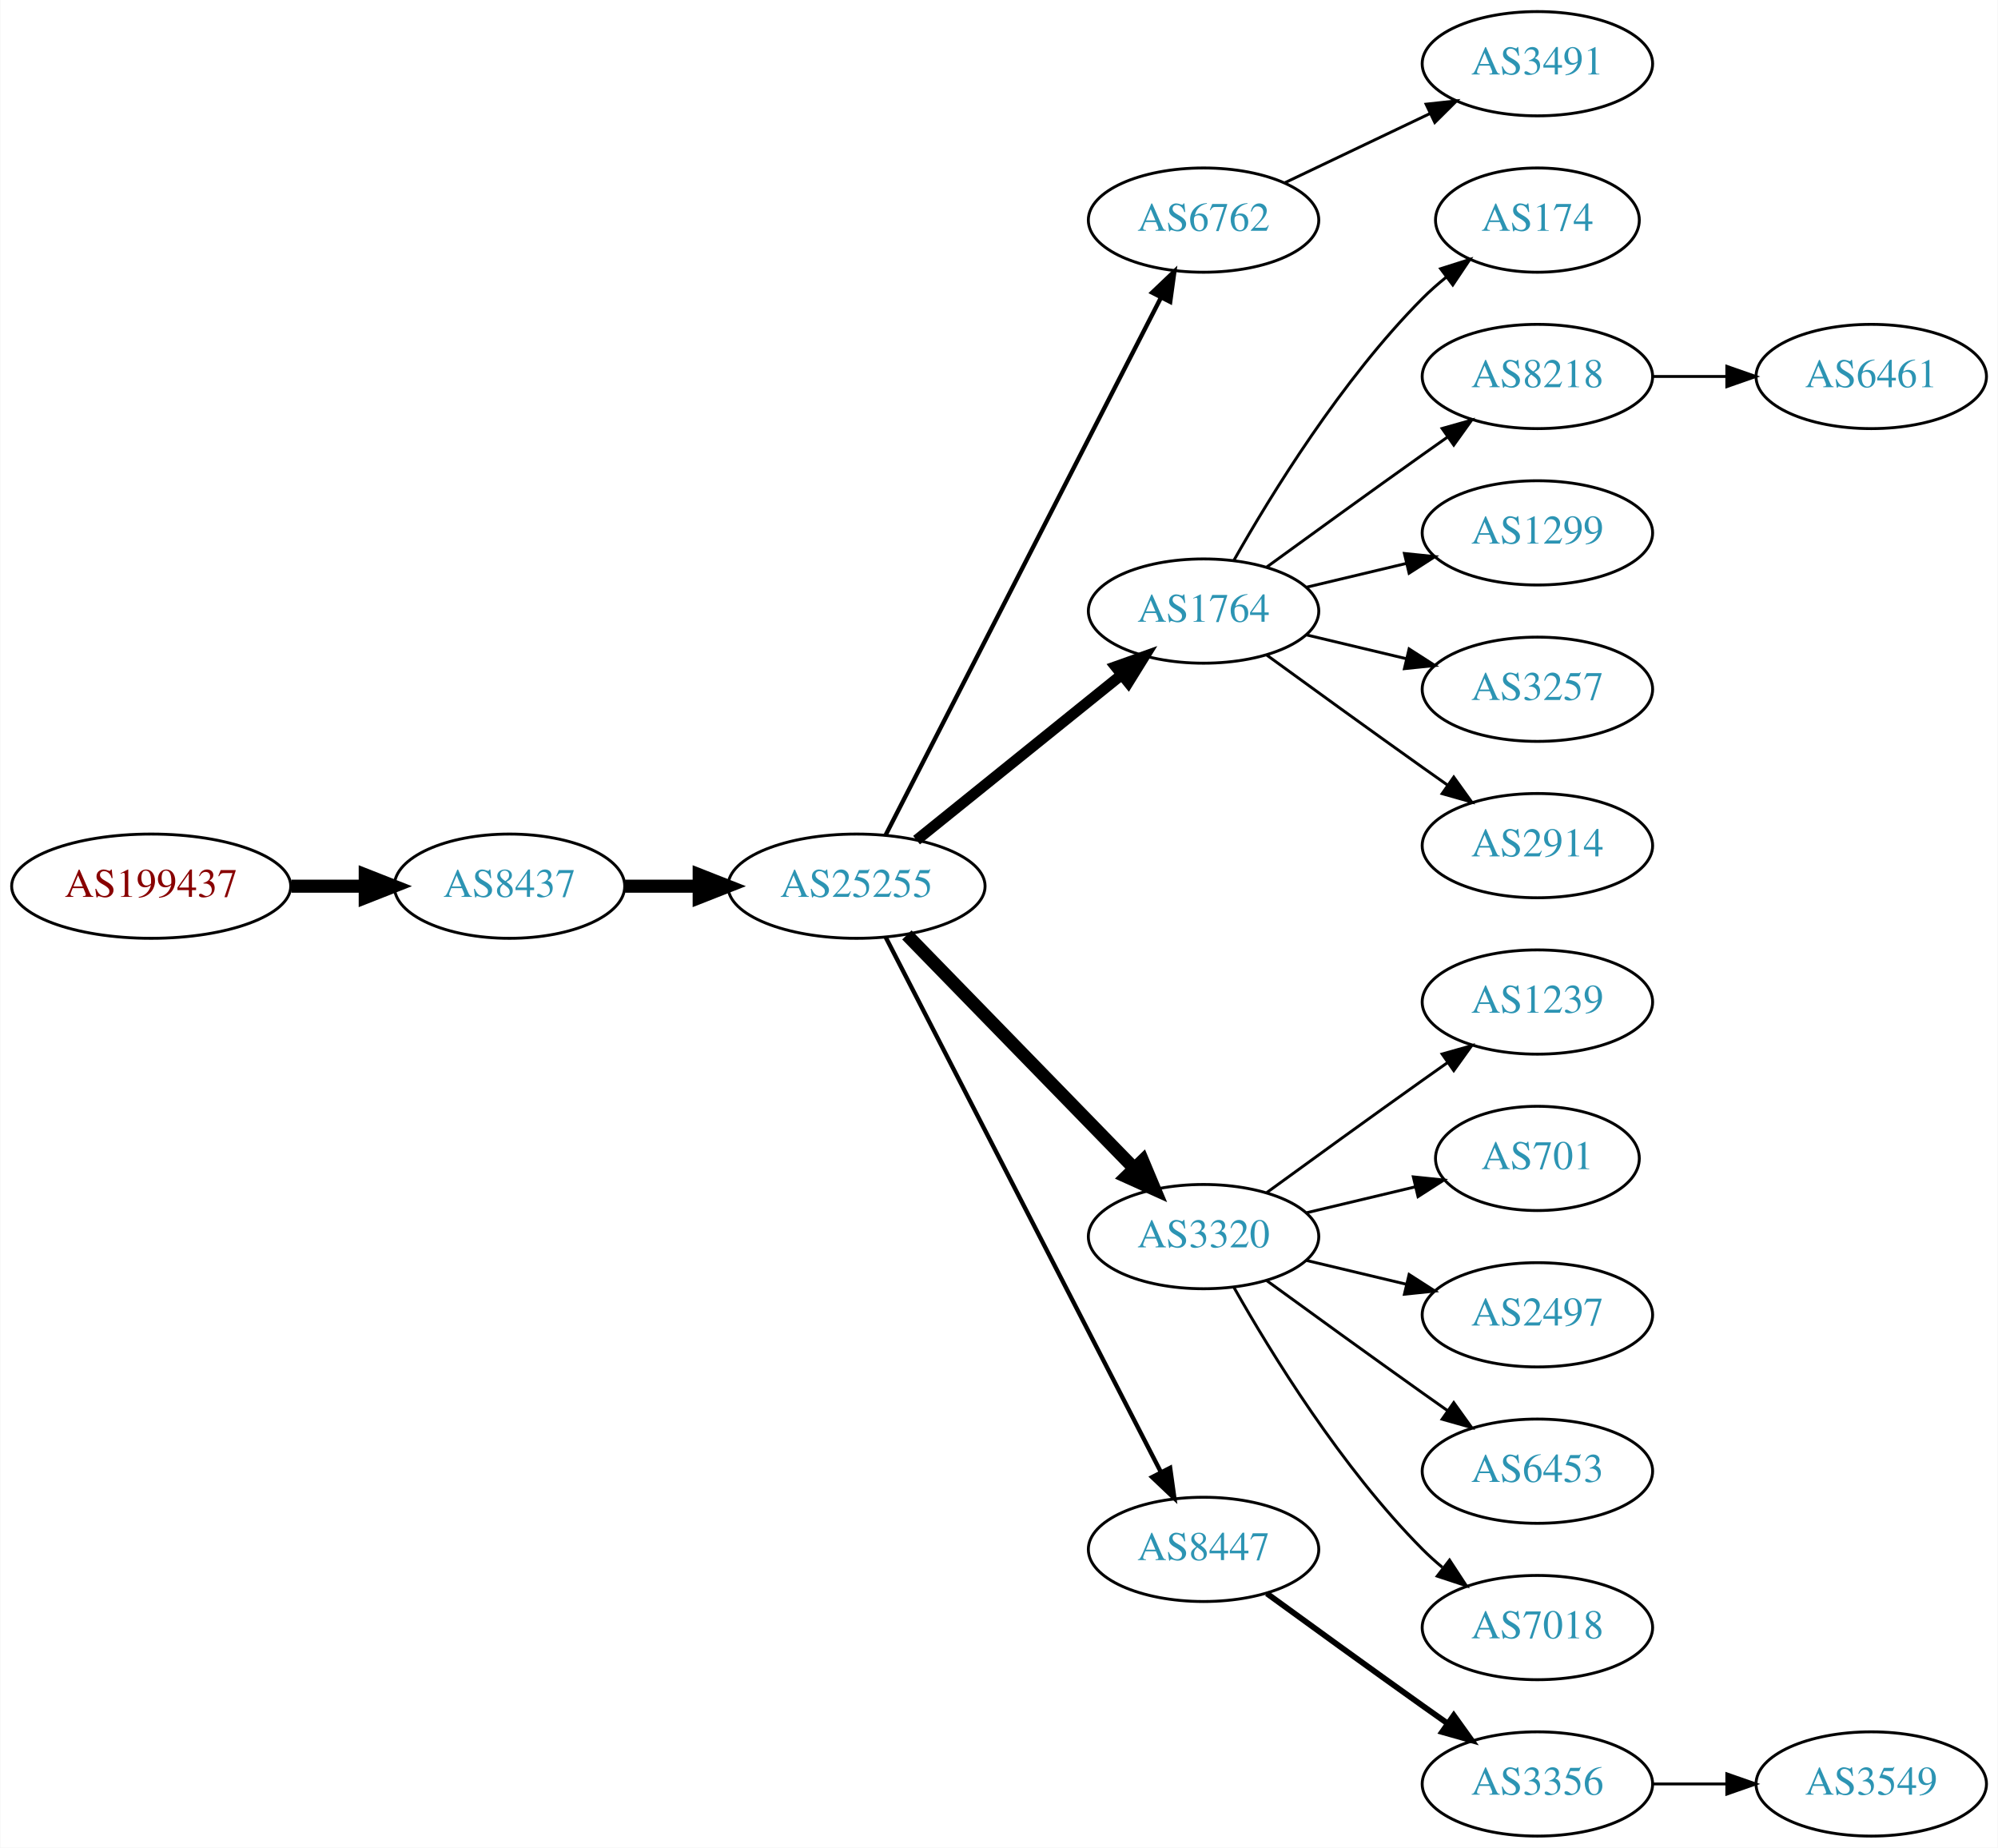
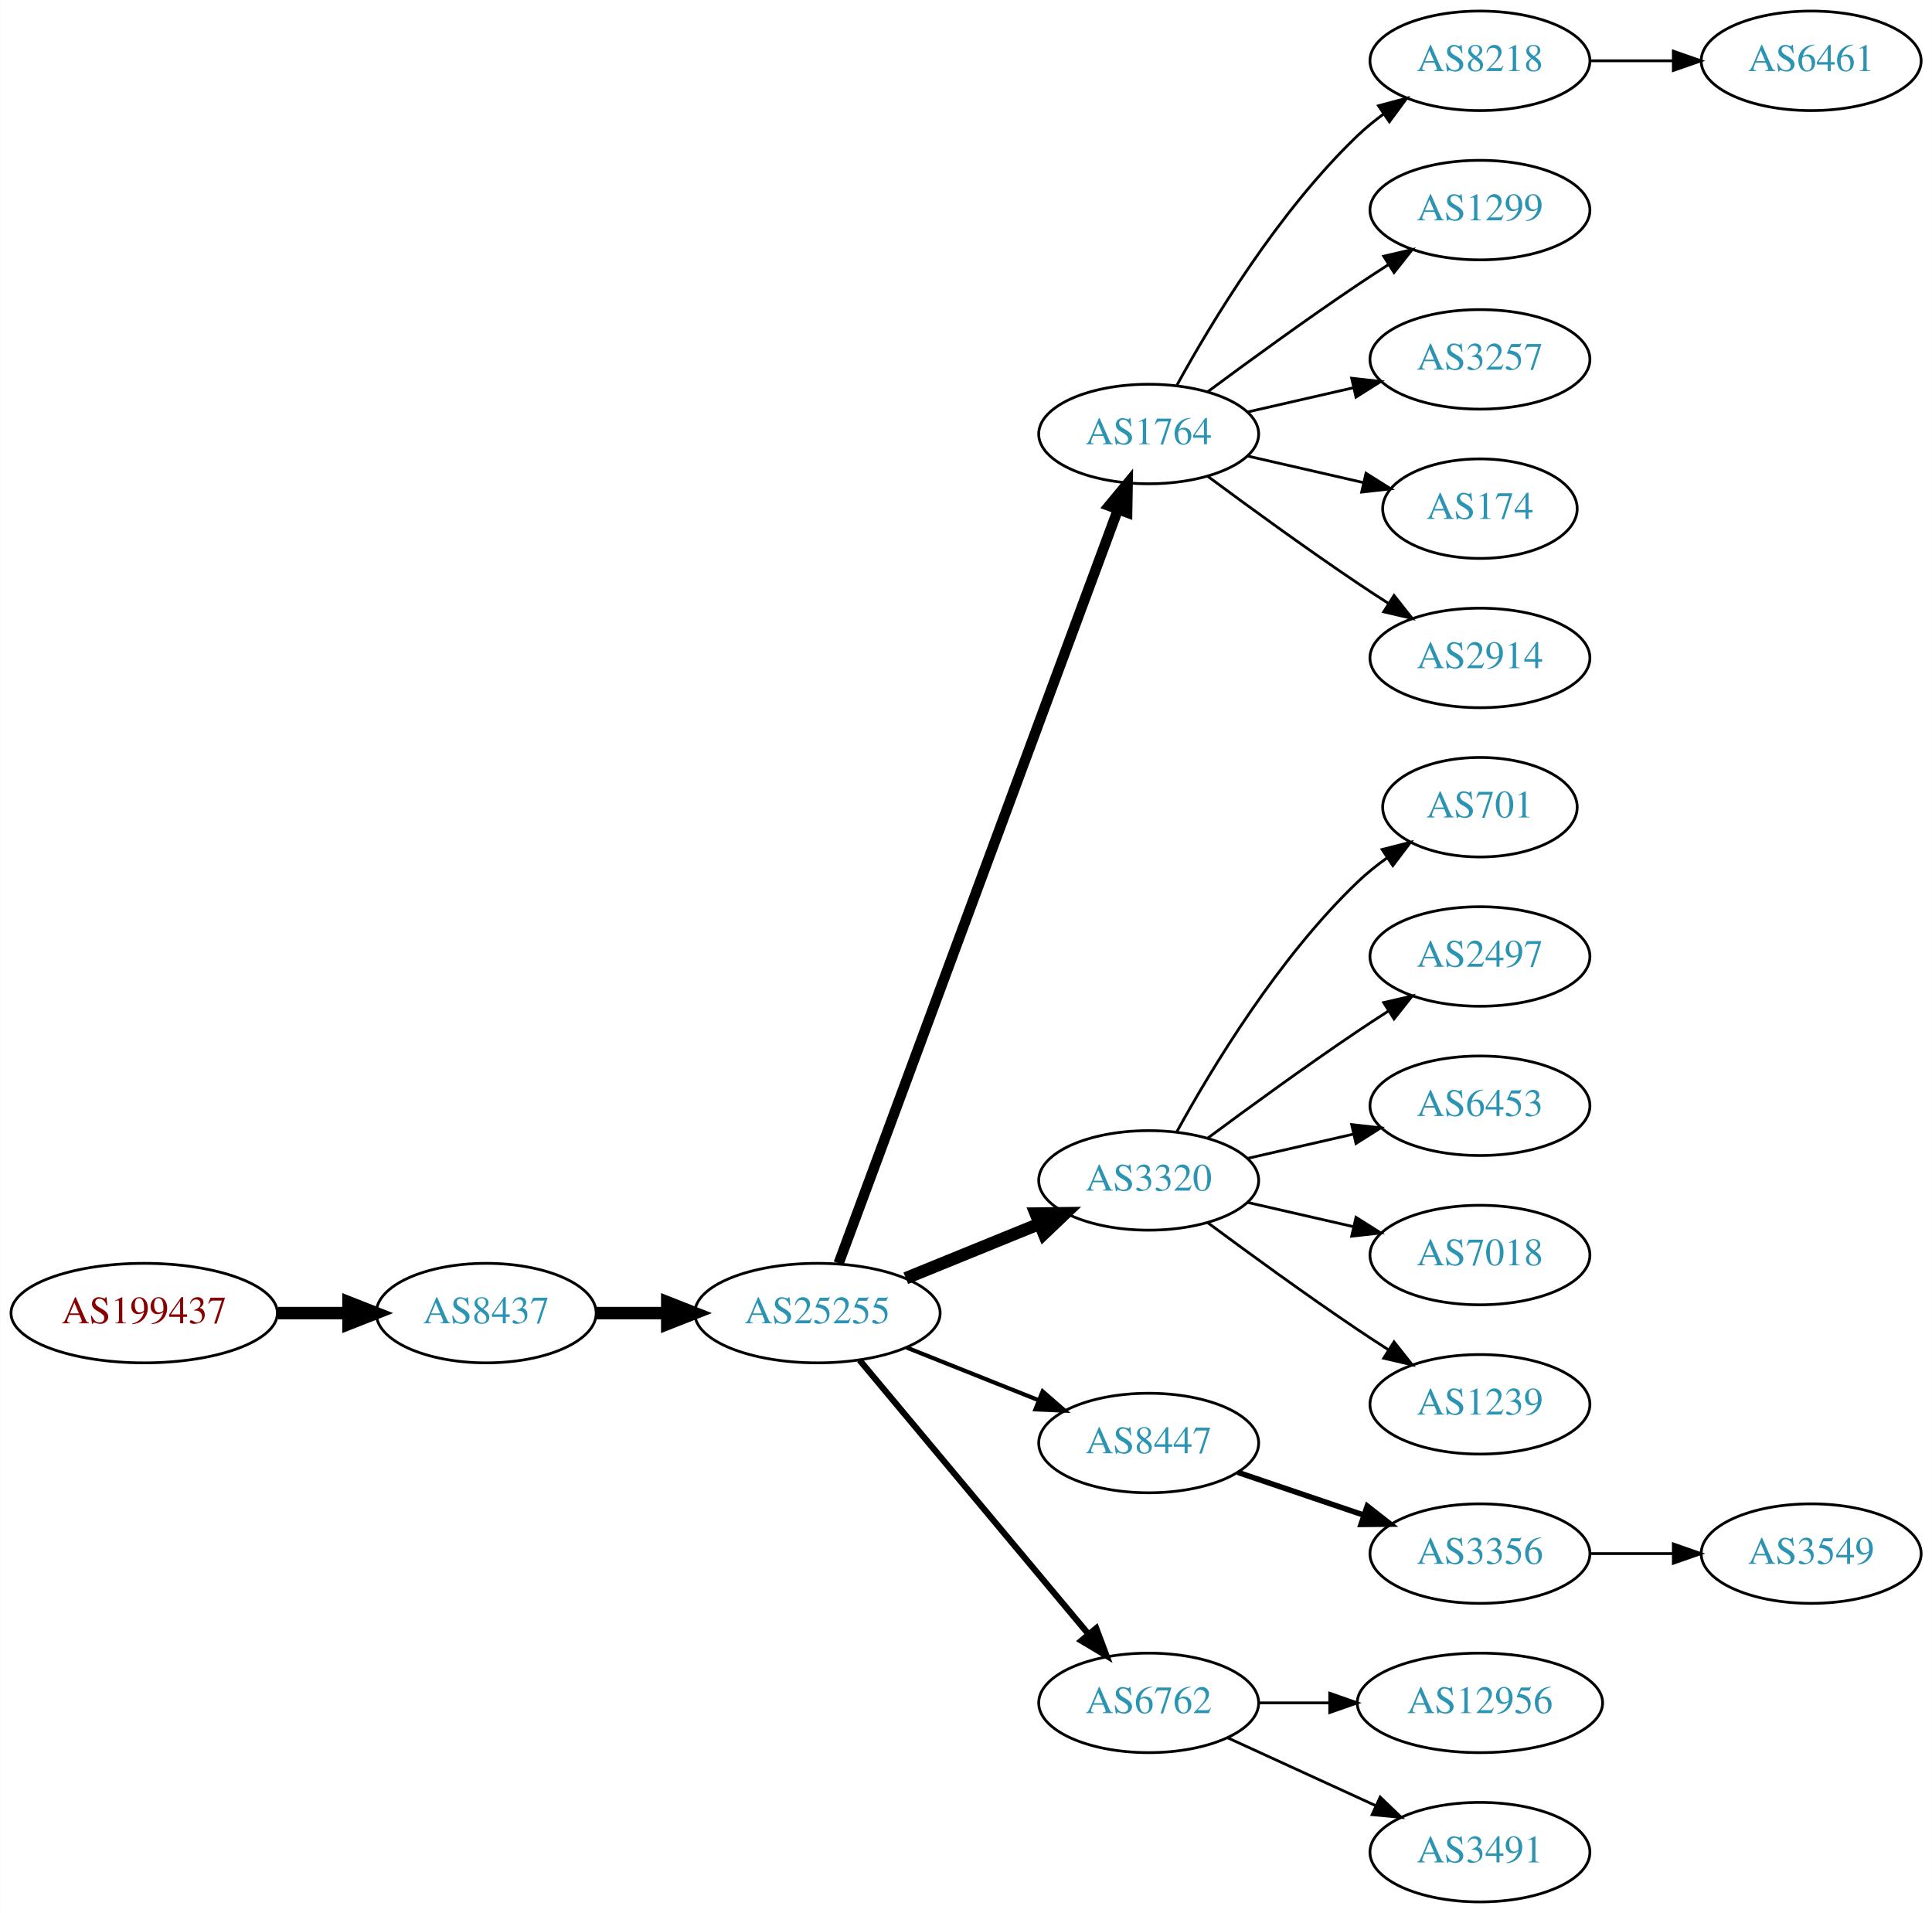
- <svg xmlns="http://www.w3.org/2000/svg" xmlns:xlink="http://www.w3.org/1999/xlink" width="690pt" height="638pt" viewBox="0.00 0.00 689.76 638.00">
-   <g id="graph0" class="graph" transform="scale(1 1) rotate(0) translate(4 634)">
-     <polygon fill="white" stroke="none" points="-4,4 -4,-634 685.755,-634 685.755,4 -4,4" />
+ <svg xmlns="http://www.w3.org/2000/svg" xmlns:xlink="http://www.w3.org/1999/xlink" width="699pt" height="692pt" viewBox="0.00 0.00 698.85 692.00">
+   <g id="graph0" class="graph" transform="scale(1 1) rotate(0) translate(4 688)">
+     <polygon fill="white" stroke="none" points="-4,4 -4,-688 694.855,-688 694.855,4 -4,4" />
    <g id="node1" class="node">
      <g id="a_node1">
        <a xlink:href="/asn/199437" xlink:title="AS199437 ~ VVO-AT [AT]">
-           <ellipse fill="#ffffff" stroke="black" cx="48.096" cy="-328" rx="48.192" ry="18" />
-           <text text-anchor="middle" x="48.096" y="-324.3" font-family="Times,serif" font-size="14.00" fill="#880000">AS199437</text>
+           <ellipse fill="#ffffff" stroke="black" cx="48.096" cy="-213" rx="48.192" ry="18" />
+           <text text-anchor="middle" x="48.096" y="-209.3" font-family="Times,serif" font-size="14.00" fill="#880000">AS199437</text>
        </a>
      </g>
    </g>
    <g id="node2" class="node">
      <g id="a_node2">
        <a xlink:href="/asn/8437" xlink:title="AS8437 ~ Hutchison Drei Austria GmbH [AT]">
-           <ellipse fill="#ffffff" stroke="black" cx="171.838" cy="-328" rx="39.794" ry="18" />
-           <text text-anchor="middle" x="171.838" y="-324.3" font-family="Times,serif" font-size="14.00" fill="#2c94b3">AS8437</text>
+           <ellipse fill="#ffffff" stroke="black" cx="171.838" cy="-213" rx="39.794" ry="18" />
+           <text text-anchor="middle" x="171.838" y="-209.3" font-family="Times,serif" font-size="14.00" fill="#2c94b3">AS8437</text>
        </a>
      </g>
    </g>
    <g id="edge1" class="edge">
-       <path fill="none" stroke="black" stroke-width="4.5" d="M96.513,-328C104.867,-328 113.577,-328 121.969,-328" />
-       <polygon fill="black" stroke="black" stroke-width="4.5" points="122.004,-331.938 132.004,-328 122.004,-324.063 122.004,-331.938" />
+       <path fill="none" stroke="black" stroke-width="4.5" d="M96.513,-213C104.867,-213 113.577,-213 121.969,-213" />
+       <polygon fill="black" stroke="black" stroke-width="4.5" points="122.004,-216.938 132.004,-213 122.004,-209.063 122.004,-216.938" />
    </g>
    <g id="node3" class="node">
      <g id="a_node3">
        <a xlink:href="/asn/25255" xlink:title="AS25255 ~ ==&gt; TELE2 AUSTRIA &lt;== [AT]">
-           <ellipse fill="#ffffff" stroke="black" cx="291.681" cy="-328" rx="44.393" ry="18" />
-           <text text-anchor="middle" x="291.681" y="-324.3" font-family="Times,serif" font-size="14.00" fill="#2c94b3">AS25255</text>
+           <ellipse fill="#ffffff" stroke="black" cx="291.681" cy="-213" rx="44.393" ry="18" />
+           <text text-anchor="middle" x="291.681" y="-209.3" font-family="Times,serif" font-size="14.00" fill="#2c94b3">AS25255</text>
        </a>
      </g>
    </g>
    <g id="edge2" class="edge">
-       <path fill="none" stroke="black" stroke-width="4.5" d="M211.751,-328C219.853,-328 228.528,-328 237.055,-328" />
-       <polygon fill="black" stroke="black" stroke-width="4.5" points="237.332,-331.938 247.332,-328 237.332,-324.063 237.332,-331.938" />
+       <path fill="none" stroke="black" stroke-width="4.5" d="M211.751,-213C219.853,-213 228.528,-213 237.055,-213" />
+       <polygon fill="black" stroke="black" stroke-width="4.5" points="237.332,-216.938 247.332,-213 237.332,-209.063 237.332,-216.938" />
    </g>
    <g id="node4" class="node">
      <g id="a_node4">
-         <a xlink:href="/asn/6762" xlink:title="AS6762 ~ TELECOM ITALIA SPARKLE S.p.A. [IT]">
-           <ellipse fill="#ffffff" stroke="black" cx="411.523" cy="-558" rx="39.794" ry="18" />
-           <text text-anchor="middle" x="411.523" y="-554.3" font-family="Times,serif" font-size="14.00" fill="#2c94b3">AS6762</text>
+         <a xlink:href="/asn/1764" xlink:title="AS1764 ~ NEXTLAYER-AS [AT]">
+           <ellipse fill="#ffffff" stroke="black" cx="411.523" cy="-531" rx="39.794" ry="18" />
+           <text text-anchor="middle" x="411.523" y="-527.3" font-family="Times,serif" font-size="14.00" fill="#2c94b3">AS1764</text>
        </a>
      </g>
    </g>
    <g id="edge3" class="edge">
-       <path fill="none" stroke="black" stroke-width="1.5" d="M301.732,-345.666C322.253,-385.719 372.421,-483.634 396.79,-531.196" />
-       <polygon fill="black" stroke="black" stroke-width="1.5" points="393.766,-532.97 401.441,-540.274 399.996,-529.778 393.766,-532.97" />
+       <path fill="none" stroke="black" stroke-width="3.75" d="M299.354,-231.008C319.002,-284.028 376.735,-439.823 400.315,-503.453" />
+       <polygon fill="black" stroke="black" stroke-width="3.75" points="397.166,-505.029 403.923,-513.189 403.73,-502.596 397.166,-505.029" />
    </g>
    <g id="node5" class="node">
      <g id="a_node5">
-         <a xlink:href="/asn/1764" xlink:title="AS1764 ~ NEXTLAYER-AS [AT]">
-           <ellipse fill="#ffffff" stroke="black" cx="411.523" cy="-423" rx="39.794" ry="18" />
-           <text text-anchor="middle" x="411.523" y="-419.3" font-family="Times,serif" font-size="14.00" fill="#2c94b3">AS1764</text>
+         <a xlink:href="/asn/3320" xlink:title="AS3320 ~ DTAG [DE]">
+           <ellipse fill="#ffffff" stroke="black" cx="411.523" cy="-261" rx="39.794" ry="18" />
+           <text text-anchor="middle" x="411.523" y="-257.3" font-family="Times,serif" font-size="14.00" fill="#2c94b3">AS3320</text>
        </a>
      </g>
    </g>
    <g id="edge4" class="edge">
-       <path fill="none" stroke="black" stroke-width="3.75" d="M312.405,-343.901C331.81,-359.544 361.596,-383.557 383.26,-401.021" />
-       <polygon fill="black" stroke="black" stroke-width="3.75" points="381.145,-403.812 391.127,-407.363 385.538,-398.362 381.145,-403.812" />
+       <path fill="none" stroke="black" stroke-width="4.5" d="M323.642,-225.611C338.438,-231.638 356.296,-238.912 371.963,-245.294" />
+       <polygon fill="black" stroke="black" stroke-width="4.5" points="370.642,-249.007 381.389,-249.133 373.613,-241.714 370.642,-249.007" />
    </g>
    <g id="node6" class="node">
      <g id="a_node6">
-         <a xlink:href="/asn/3320" xlink:title="AS3320 ~ DTAG [DE]">
-           <ellipse fill="#ffffff" stroke="black" cx="411.523" cy="-207" rx="39.794" ry="18" />
-           <text text-anchor="middle" x="411.523" y="-203.3" font-family="Times,serif" font-size="14.00" fill="#2c94b3">AS3320</text>
+         <a xlink:href="/asn/8447" xlink:title="AS8447 ~ A1 Telekom Austria AG [AT]">
+           <ellipse fill="#ffffff" stroke="black" cx="411.523" cy="-166" rx="39.794" ry="18" />
+           <text text-anchor="middle" x="411.523" y="-162.3" font-family="Times,serif" font-size="14.00" fill="#2c94b3">AS8447</text>
        </a>
      </g>
    </g>
    <g id="edge5" class="edge">
-       <path fill="none" stroke="black" stroke-width="4.5" d="M309.066,-311.175C329.496,-290.198 364.534,-254.222 387.614,-230.523" />
-       <polygon fill="black" stroke="black" stroke-width="4.5" points="390.497,-233.206 394.653,-223.295 384.855,-227.712 390.497,-233.206" />
+       <path fill="none" stroke="black" stroke-width="1.5" d="M323.951,-200.528C338.632,-194.673 356.276,-187.636 371.794,-181.447" />
+       <polygon fill="black" stroke="black" stroke-width="1.5" points="373.144,-184.677 381.135,-177.721 370.55,-178.175 373.144,-184.677" />
    </g>
    <g id="node7" class="node">
      <g id="a_node7">
-         <a xlink:href="/asn/8447" xlink:title="AS8447 ~ A1 Telekom Austria AG [AT]">
-           <ellipse fill="#ffffff" stroke="black" cx="411.523" cy="-99" rx="39.794" ry="18" />
-           <text text-anchor="middle" x="411.523" y="-95.3" font-family="Times,serif" font-size="14.00" fill="#2c94b3">AS8447</text>
+         <a xlink:href="/asn/6762" xlink:title="AS6762 ~ TELECOM ITALIA SPARKLE S.p.A. [IT]">
+           <ellipse fill="#ffffff" stroke="black" cx="411.523" cy="-72" rx="39.794" ry="18" />
+           <text text-anchor="middle" x="411.523" y="-68.3" font-family="Times,serif" font-size="14.00" fill="#2c94b3">AS6762</text>
        </a>
      </g>
    </g>
    <g id="edge6" class="edge">
-       <path fill="none" stroke="black" stroke-width="1.5" d="M301.732,-310.411C322.253,-270.532 372.421,-173.043 396.79,-125.687" />
-       <polygon fill="black" stroke="black" stroke-width="1.5" points="399.977,-127.142 401.441,-116.649 393.753,-123.939 399.977,-127.142" />
+       <path fill="none" stroke="black" stroke-width="2.25" d="M306.895,-195.992C327.51,-171.326 365.837,-125.467 389.659,-96.965" />
+       <polygon fill="black" stroke="black" stroke-width="2.25" points="392.531,-98.986 396.258,-89.068 387.16,-94.497 392.531,-98.986" />
    </g>
    <g id="node8" class="node">
      <g id="a_node8">
-         <a xlink:href="/asn/3491" xlink:title="AS3491 ~ PCCW Global, Inc. [US]">
-           <ellipse fill="#ffffff" stroke="black" cx="526.816" cy="-612" rx="39.794" ry="18" />
-           <text text-anchor="middle" x="526.816" y="-608.3" font-family="Times,serif" font-size="14.00" fill="#2c94b3">AS3491</text>
+         <a xlink:href="/asn/8218" xlink:title="AS8218 ~ legacy Neotelecoms [FR]">
+           <ellipse fill="#ffffff" stroke="black" cx="531.366" cy="-666" rx="39.794" ry="18" />
+           <text text-anchor="middle" x="531.366" y="-662.3" font-family="Times,serif" font-size="14.00" fill="#2c94b3">AS8218</text>
        </a>
      </g>
    </g>
    <g id="edge7" class="edge">
-       <path fill="none" stroke="black" d="M439.66,-570.934C454.654,-578.081 473.475,-587.052 489.698,-594.785" />
-       <polygon fill="black" stroke="black" points="488.368,-598.028 498.901,-599.171 491.38,-591.709 488.368,-598.028" />
+       <path fill="none" stroke="black" d="M421.764,-548.713C434.31,-571.561 458.487,-611.611 487.17,-639 490.038,-641.739 493.227,-644.347 496.536,-646.785" />
+       <polygon fill="black" stroke="black" points="494.659,-649.742 504.895,-652.477 498.599,-643.956 494.659,-649.742" />
    </g>
    <g id="node9" class="node">
      <g id="a_node9">
-         <a xlink:href="/asn/174" xlink:title="AS174 ~ Cogent Communications [US]">
-           <ellipse fill="#ffffff" stroke="black" cx="526.816" cy="-558" rx="35.194" ry="18" />
-           <text text-anchor="middle" x="526.816" y="-554.3" font-family="Times,serif" font-size="14.00" fill="#2c94b3">AS174</text>
+         <a xlink:href="/asn/1299" xlink:title="AS1299 ~ Telia Carrier [EU]">
+           <ellipse fill="#ffffff" stroke="black" cx="531.366" cy="-612" rx="39.794" ry="18" />
+           <text text-anchor="middle" x="531.366" y="-608.3" font-family="Times,serif" font-size="14.00" fill="#2c94b3">AS1299</text>
        </a>
      </g>
    </g>
    <g id="edge8" class="edge">
-       <path fill="none" stroke="black" d="M421.983,-440.49C434.765,-463.096 459.197,-502.886 487.17,-531 489.67,-533.513 492.43,-535.949 495.292,-538.261" />
-       <polygon fill="black" stroke="black" points="493.39,-541.21 503.489,-544.413 497.592,-535.611 493.39,-541.21" />
+       <path fill="none" stroke="black" d="M432.853,-546.277C447.716,-557.304 468.46,-572.407 487.17,-585 490.719,-587.389 494.469,-589.839 498.217,-592.242" />
+       <polygon fill="black" stroke="black" points="496.544,-595.325 506.866,-597.712 500.285,-589.409 496.544,-595.325" />
    </g>
    <g id="node10" class="node">
      <g id="a_node10">
-         <a xlink:href="/asn/8218" xlink:title="AS8218 ~ legacy Neotelecoms [FR]">
-           <ellipse fill="#ffffff" stroke="black" cx="526.816" cy="-504" rx="39.794" ry="18" />
-           <text text-anchor="middle" x="526.816" y="-500.3" font-family="Times,serif" font-size="14.00" fill="#2c94b3">AS8218</text>
+         <a xlink:href="/asn/3257" xlink:title="AS3257 ~ GTT [DE]">
+           <ellipse fill="#ffffff" stroke="black" cx="531.366" cy="-558" rx="39.794" ry="18" />
+           <text text-anchor="middle" x="531.366" y="-554.3" font-family="Times,serif" font-size="14.00" fill="#2c94b3">AS3257</text>
        </a>
      </g>
    </g>
    <g id="edge9" class="edge">
-       <path fill="none" stroke="black" d="M433.371,-438.222C448.305,-449.091 468.919,-464.025 487.17,-477 489.99,-479.005 492.933,-481.085 495.881,-483.159" />
-       <polygon fill="black" stroke="black" points="493.908,-486.05 504.106,-488.926 497.927,-480.319 493.908,-486.05" />
+       <path fill="none" stroke="black" d="M447.242,-538.955C459.242,-541.704 472.863,-544.825 485.556,-547.733" />
+       <polygon fill="black" stroke="black" points="484.958,-551.187 495.487,-550.009 486.522,-544.364 484.958,-551.187" />
    </g>
    <g id="node11" class="node">
      <g id="a_node11">
-         <a xlink:href="/asn/1299" xlink:title="AS1299 ~ Telia Carrier [EU]">
-           <ellipse fill="#ffffff" stroke="black" cx="526.816" cy="-450" rx="39.794" ry="18" />
-           <text text-anchor="middle" x="526.816" y="-446.3" font-family="Times,serif" font-size="14.00" fill="#2c94b3">AS1299</text>
+         <a xlink:href="/asn/174" xlink:title="AS174 ~ Cogent Communications [US]">
+           <ellipse fill="#ffffff" stroke="black" cx="531.366" cy="-504" rx="35.194" ry="18" />
+           <text text-anchor="middle" x="531.366" y="-500.3" font-family="Times,serif" font-size="14.00" fill="#2c94b3">AS174</text>
        </a>
      </g>
    </g>
    <g id="edge10" class="edge">
-       <path fill="none" stroke="black" d="M447.13,-431.248C458.002,-433.838 470.156,-436.735 481.598,-439.462" />
-       <polygon fill="black" stroke="black" points="480.882,-442.889 491.421,-441.803 482.505,-436.08 480.882,-442.889" />
+       <path fill="none" stroke="black" d="M447.242,-523.045C460.335,-520.045 475.357,-516.604 488.998,-513.478" />
+       <polygon fill="black" stroke="black" points="490.139,-516.807 499.105,-511.162 488.576,-509.984 490.139,-516.807" />
    </g>
    <g id="node12" class="node">
      <g id="a_node12">
-         <a xlink:href="/asn/3257" xlink:title="AS3257 ~ GTT [DE]">
-           <ellipse fill="#ffffff" stroke="black" cx="526.816" cy="-396" rx="39.794" ry="18" />
-           <text text-anchor="middle" x="526.816" y="-392.3" font-family="Times,serif" font-size="14.00" fill="#2c94b3">AS3257</text>
+         <a xlink:href="/asn/2914" xlink:title="AS2914 ~ NTT America, Inc. [US]">
+           <ellipse fill="#ffffff" stroke="black" cx="531.366" cy="-450" rx="39.794" ry="18" />
+           <text text-anchor="middle" x="531.366" y="-446.3" font-family="Times,serif" font-size="14.00" fill="#2c94b3">AS2914</text>
        </a>
      </g>
    </g>
    <g id="edge11" class="edge">
-       <path fill="none" stroke="black" d="M447.13,-414.752C458.002,-412.162 470.156,-409.265 481.598,-406.538" />
-       <polygon fill="black" stroke="black" points="482.505,-409.92 491.421,-404.197 480.882,-403.111 482.505,-409.92" />
+       <path fill="none" stroke="black" d="M432.853,-515.723C447.716,-504.696 468.46,-489.593 487.17,-477 490.719,-474.611 494.469,-472.161 498.217,-469.758" />
+       <polygon fill="black" stroke="black" points="500.285,-472.591 506.866,-464.288 496.544,-466.675 500.285,-472.591" />
+     </g>
+     <g id="node15" class="node">
+       <g id="a_node15">
+         <a xlink:href="/asn/701" xlink:title="AS701 ~ UUNET [US]">
+           <ellipse fill="#ffffff" stroke="black" cx="531.366" cy="-396" rx="35.194" ry="18" />
+           <text text-anchor="middle" x="531.366" y="-392.3" font-family="Times,serif" font-size="14.00" fill="#2c94b3">AS701</text>
+         </a>
+       </g>
+     </g>
+     <g id="edge14" class="edge">
+       <path fill="none" stroke="black" d="M421.764,-278.713C434.31,-301.561 458.487,-341.611 487.17,-369 490.424,-372.107 494.09,-375.046 497.877,-377.76" />
+       <polygon fill="black" stroke="black" points="495.979,-380.701 506.245,-383.322 499.854,-374.872 495.979,-380.701" />
+     </g>
+     <g id="node16" class="node">
+       <g id="a_node16">
+         <a xlink:href="/asn/2497" xlink:title="AS2497 ~ Internet Initiative Japan Inc. [JP]">
+           <ellipse fill="#ffffff" stroke="black" cx="531.366" cy="-342" rx="39.794" ry="18" />
+           <text text-anchor="middle" x="531.366" y="-338.3" font-family="Times,serif" font-size="14.00" fill="#2c94b3">AS2497</text>
+         </a>
+       </g>
+     </g>
+     <g id="edge15" class="edge">
+       <path fill="none" stroke="black" d="M432.853,-276.277C447.716,-287.304 468.46,-302.407 487.17,-315 490.719,-317.389 494.469,-319.839 498.217,-322.242" />
+       <polygon fill="black" stroke="black" points="496.544,-325.325 506.866,-327.712 500.285,-319.409 496.544,-325.325" />
+     </g>
+     <g id="node17" class="node">
+       <g id="a_node17">
+         <a xlink:href="/asn/6453" xlink:title="AS6453 ~ TATA COMMUNICATIONS (AMERICA) INC [US]">
+           <ellipse fill="#ffffff" stroke="black" cx="531.366" cy="-288" rx="39.794" ry="18" />
+           <text text-anchor="middle" x="531.366" y="-284.3" font-family="Times,serif" font-size="14.00" fill="#2c94b3">AS6453</text>
+         </a>
+       </g>
+     </g>
+     <g id="edge16" class="edge">
+       <path fill="none" stroke="black" d="M447.242,-268.955C459.242,-271.704 472.863,-274.825 485.556,-277.733" />
+       <polygon fill="black" stroke="black" points="484.958,-281.187 495.487,-280.009 486.522,-274.364 484.958,-281.187" />
+     </g>
+     <g id="node18" class="node">
+       <g id="a_node18">
+         <a xlink:href="/asn/7018" xlink:title="AS7018 ~ AT&amp;T Services, Inc. [US]">
+           <ellipse fill="#ffffff" stroke="black" cx="531.366" cy="-234" rx="39.794" ry="18" />
+           <text text-anchor="middle" x="531.366" y="-230.3" font-family="Times,serif" font-size="14.00" fill="#2c94b3">AS7018</text>
+         </a>
+       </g>
+     </g>
+     <g id="edge17" class="edge">
+       <path fill="none" stroke="black" d="M447.242,-253.045C459.242,-250.296 472.863,-247.175 485.556,-244.267" />
+       <polygon fill="black" stroke="black" points="486.522,-247.636 495.487,-241.991 484.958,-240.813 486.522,-247.636" />
+     </g>
+     <g id="node19" class="node">
+       <g id="a_node19">
+         <a xlink:href="/asn/1239" xlink:title="AS1239 ~ Sprint [US]">
+           <ellipse fill="#ffffff" stroke="black" cx="531.366" cy="-180" rx="39.794" ry="18" />
+           <text text-anchor="middle" x="531.366" y="-176.3" font-family="Times,serif" font-size="14.00" fill="#2c94b3">AS1239</text>
+         </a>
+       </g>
+     </g>
+     <g id="edge18" class="edge">
+       <path fill="none" stroke="black" d="M432.853,-245.723C447.716,-234.696 468.46,-219.593 487.17,-207 490.719,-204.611 494.469,-202.161 498.217,-199.758" />
+       <polygon fill="black" stroke="black" points="500.285,-202.591 506.866,-194.288 496.544,-196.675 500.285,-202.591" />
+     </g>
+     <g id="node14" class="node">
+       <g id="a_node14">
+         <a xlink:href="/asn/3356" xlink:title="AS3356 ~ Level 3 Parent, LLC [US]">
+           <ellipse fill="#ffffff" stroke="black" cx="531.366" cy="-126" rx="39.794" ry="18" />
+           <text text-anchor="middle" x="531.366" y="-122.3" font-family="Times,serif" font-size="14.00" fill="#2c94b3">AS3356</text>
+         </a>
+       </g>
+     </g>
+     <g id="edge13" class="edge">
+       <path fill="none" stroke="black" stroke-width="2" d="M443.793,-155.386C457.777,-150.639 474.448,-144.981 489.409,-139.902" />
+       <polygon fill="black" stroke="black" stroke-width="2" points="490.605,-143.192 498.949,-136.664 488.355,-136.564 490.605,-143.192" />
+     </g>
+     <g id="node21" class="node">
+       <g id="a_node21">
+         <a xlink:href="/asn/12956" xlink:title="AS12956 ~ TELXIUS [ES]">
+           <ellipse fill="#ffffff" stroke="black" cx="531.366" cy="-72" rx="44.393" ry="18" />
+           <text text-anchor="middle" x="531.366" y="-68.3" font-family="Times,serif" font-size="14.00" fill="#2c94b3">AS12956</text>
+         </a>
+       </g>
+     </g>
+     <g id="edge20" class="edge">
+       <path fill="none" stroke="black" d="M451.436,-72C459.538,-72 468.214,-72 476.74,-72" />
+       <polygon fill="black" stroke="black" points="477.018,-75.5 487.017,-72 477.017,-68.5 477.018,-75.5" />
+     </g>
+     <g id="node22" class="node">
+       <g id="a_node22">
+         <a xlink:href="/asn/3491" xlink:title="AS3491 ~ PCCW Global, Inc. [US]">
+           <ellipse fill="#ffffff" stroke="black" cx="531.366" cy="-18" rx="39.794" ry="18" />
+           <text text-anchor="middle" x="531.366" y="-14.3" font-family="Times,serif" font-size="14.00" fill="#2c94b3">AS3491</text>
+         </a>
+       </g>
+     </g>
+     <g id="edge21" class="edge">
+       <path fill="none" stroke="black" d="M440.152,-59.339C456.109,-52.027 476.379,-42.739 493.662,-34.819" />
+       <polygon fill="black" stroke="black" points="495.277,-37.929 502.91,-30.581 492.361,-31.565 495.277,-37.929" />
    </g>
    <g id="node13" class="node">
      <g id="a_node13">
-         <a xlink:href="/asn/2914" xlink:title="AS2914 ~ NTT America, Inc. [US]">
-           <ellipse fill="#ffffff" stroke="black" cx="526.816" cy="-342" rx="39.794" ry="18" />
-           <text text-anchor="middle" x="526.816" y="-338.3" font-family="Times,serif" font-size="14.00" fill="#2c94b3">AS2914</text>
+         <a xlink:href="/asn/6461" xlink:title="AS6461 ~ Zayo Bandwidth [US]">
+           <ellipse fill="#ffffff" stroke="black" cx="651.208" cy="-666" rx="39.794" ry="18" />
+           <text text-anchor="middle" x="651.208" y="-662.3" font-family="Times,serif" font-size="14.00" fill="#2c94b3">AS6461</text>
        </a>
      </g>
    </g>
    <g id="edge12" class="edge">
-       <path fill="none" stroke="black" d="M433.371,-407.778C448.305,-396.909 468.919,-381.975 487.17,-369 489.99,-366.995 492.933,-364.915 495.881,-362.841" />
-       <polygon fill="black" stroke="black" points="497.927,-365.681 504.106,-357.074 493.908,-359.95 497.927,-365.681" />
-     </g>
-     <g id="node15" class="node">
-       <g id="a_node15">
-         <a xlink:href="/asn/1239" xlink:title="AS1239 ~ Sprint [US]">
-           <ellipse fill="#ffffff" stroke="black" cx="526.816" cy="-288" rx="39.794" ry="18" />
-           <text text-anchor="middle" x="526.816" y="-284.3" font-family="Times,serif" font-size="14.00" fill="#2c94b3">AS1239</text>
-         </a>
-       </g>
-     </g>
-     <g id="edge14" class="edge">
-       <path fill="none" stroke="black" d="M433.371,-222.222C448.305,-233.091 468.919,-248.025 487.17,-261 489.99,-263.005 492.933,-265.085 495.881,-267.159" />
-       <polygon fill="black" stroke="black" points="493.908,-270.05 504.106,-272.926 497.927,-264.319 493.908,-270.05" />
-     </g>
-     <g id="node16" class="node">
-       <g id="a_node16">
-         <a xlink:href="/asn/701" xlink:title="AS701 ~ UUNET [US]">
-           <ellipse fill="#ffffff" stroke="black" cx="526.816" cy="-234" rx="35.194" ry="18" />
-           <text text-anchor="middle" x="526.816" y="-230.3" font-family="Times,serif" font-size="14.00" fill="#2c94b3">AS701</text>
-         </a>
-       </g>
-     </g>
-     <g id="edge15" class="edge">
-       <path fill="none" stroke="black" d="M447.13,-215.248C458.925,-218.058 472.229,-221.229 484.497,-224.153" />
-       <polygon fill="black" stroke="black" points="483.963,-227.624 494.502,-226.537 485.586,-220.814 483.963,-227.624" />
-     </g>
-     <g id="node17" class="node">
-       <g id="a_node17">
-         <a xlink:href="/asn/2497" xlink:title="AS2497 ~ Internet Initiative Japan Inc. [JP]">
-           <ellipse fill="#ffffff" stroke="black" cx="526.816" cy="-180" rx="39.794" ry="18" />
-           <text text-anchor="middle" x="526.816" y="-176.3" font-family="Times,serif" font-size="14.00" fill="#2c94b3">AS2497</text>
-         </a>
-       </g>
-     </g>
-     <g id="edge16" class="edge">
-       <path fill="none" stroke="black" d="M447.13,-198.752C458.002,-196.162 470.156,-193.265 481.598,-190.538" />
-       <polygon fill="black" stroke="black" points="482.505,-193.92 491.421,-188.197 480.882,-187.111 482.505,-193.92" />
-     </g>
-     <g id="node18" class="node">
-       <g id="a_node18">
-         <a xlink:href="/asn/6453" xlink:title="AS6453 ~ TATA COMMUNICATIONS (AMERICA) INC [US]">
-           <ellipse fill="#ffffff" stroke="black" cx="526.816" cy="-126" rx="39.794" ry="18" />
-           <text text-anchor="middle" x="526.816" y="-122.3" font-family="Times,serif" font-size="14.00" fill="#2c94b3">AS6453</text>
-         </a>
-       </g>
-     </g>
-     <g id="edge17" class="edge">
-       <path fill="none" stroke="black" d="M433.371,-191.778C448.305,-180.909 468.919,-165.975 487.17,-153 489.99,-150.995 492.933,-148.915 495.881,-146.841" />
-       <polygon fill="black" stroke="black" points="497.927,-149.681 504.106,-141.074 493.908,-143.95 497.927,-149.681" />
-     </g>
-     <g id="node19" class="node">
-       <g id="a_node19">
-         <a xlink:href="/asn/7018" xlink:title="AS7018 ~ AT&amp;T Services, Inc. [US]">
-           <ellipse fill="#ffffff" stroke="black" cx="526.816" cy="-72" rx="39.794" ry="18" />
-           <text text-anchor="middle" x="526.816" y="-68.3" font-family="Times,serif" font-size="14.00" fill="#2c94b3">AS7018</text>
-         </a>
-       </g>
-     </g>
-     <g id="edge18" class="edge">
-       <path fill="none" stroke="black" d="M421.983,-189.51C434.765,-166.904 459.197,-127.114 487.17,-99 489.28,-96.879 491.576,-94.812 493.962,-92.829" />
-       <polygon fill="black" stroke="black" points="496.477,-95.31 502.277,-86.444 492.214,-89.758 496.477,-95.31" />
+       <path fill="none" stroke="black" d="M571.278,-666C580.832,-666 591.181,-666 601.144,-666" />
+       <polygon fill="black" stroke="black" points="601.336,-669.5 611.336,-666 601.336,-662.5 601.336,-669.5" />
    </g>
    <g id="node20" class="node">
      <g id="a_node20">
-         <a xlink:href="/asn/3356" xlink:title="AS3356 ~ Level 3 Parent, LLC [US]">
-           <ellipse fill="#ffffff" stroke="black" cx="526.816" cy="-18" rx="39.794" ry="18" />
-           <text text-anchor="middle" x="526.816" y="-14.3" font-family="Times,serif" font-size="14.00" fill="#2c94b3">AS3356</text>
+         <a xlink:href="/asn/3549" xlink:title="AS3549 ~ Level 3 Parent, LLC [US]">
+           <ellipse fill="#ffffff" stroke="black" cx="651.208" cy="-126" rx="39.794" ry="18" />
+           <text text-anchor="middle" x="651.208" y="-122.3" font-family="Times,serif" font-size="14.00" fill="#2c94b3">AS3549</text>
        </a>
      </g>
    </g>
    <g id="edge19" class="edge">
-       <path fill="none" stroke="black" stroke-width="2" d="M433.371,-83.778C448.305,-72.909 468.919,-57.975 487.17,-45 489.99,-42.995 492.933,-40.915 495.881,-38.841" />
-       <polygon fill="black" stroke="black" stroke-width="2" points="497.927,-41.681 504.106,-33.074 493.908,-35.95 497.927,-41.681" />
-     </g>
-     <g id="node14" class="node">
-       <g id="a_node14">
-         <a xlink:href="/asn/6461" xlink:title="AS6461 ~ Zayo Bandwidth [US]">
-           <ellipse fill="#ffffff" stroke="black" cx="642.109" cy="-504" rx="39.794" ry="18" />
-           <text text-anchor="middle" x="642.109" y="-500.3" font-family="Times,serif" font-size="14.00" fill="#2c94b3">AS6461</text>
-         </a>
-       </g>
-     </g>
-     <g id="edge13" class="edge">
-       <path fill="none" stroke="black" d="M566.488,-504C574.691,-504 583.455,-504 591.987,-504" />
-       <polygon fill="black" stroke="black" points="592.227,-507.5 602.226,-504 592.226,-500.5 592.227,-507.5" />
-     </g>
-     <g id="node21" class="node">
-       <g id="a_node21">
-         <a xlink:href="/asn/3549" xlink:title="AS3549 ~ Level 3 Parent, LLC [US]">
-           <ellipse fill="#ffffff" stroke="black" cx="642.109" cy="-18" rx="39.794" ry="18" />
-           <text text-anchor="middle" x="642.109" y="-14.3" font-family="Times,serif" font-size="14.00" fill="#2c94b3">AS3549</text>
-         </a>
-       </g>
-     </g>
-     <g id="edge20" class="edge">
-       <path fill="none" stroke="black" d="M566.488,-18C574.691,-18 583.455,-18 591.987,-18" />
-       <polygon fill="black" stroke="black" points="592.227,-21.5 602.226,-18 592.226,-14.5 592.227,-21.5" />
+       <path fill="none" stroke="black" d="M571.278,-126C580.832,-126 591.181,-126 601.144,-126" />
+       <polygon fill="black" stroke="black" points="601.336,-129.5 611.336,-126 601.336,-122.5 601.336,-129.5" />
    </g>
  </g>
</svg>
